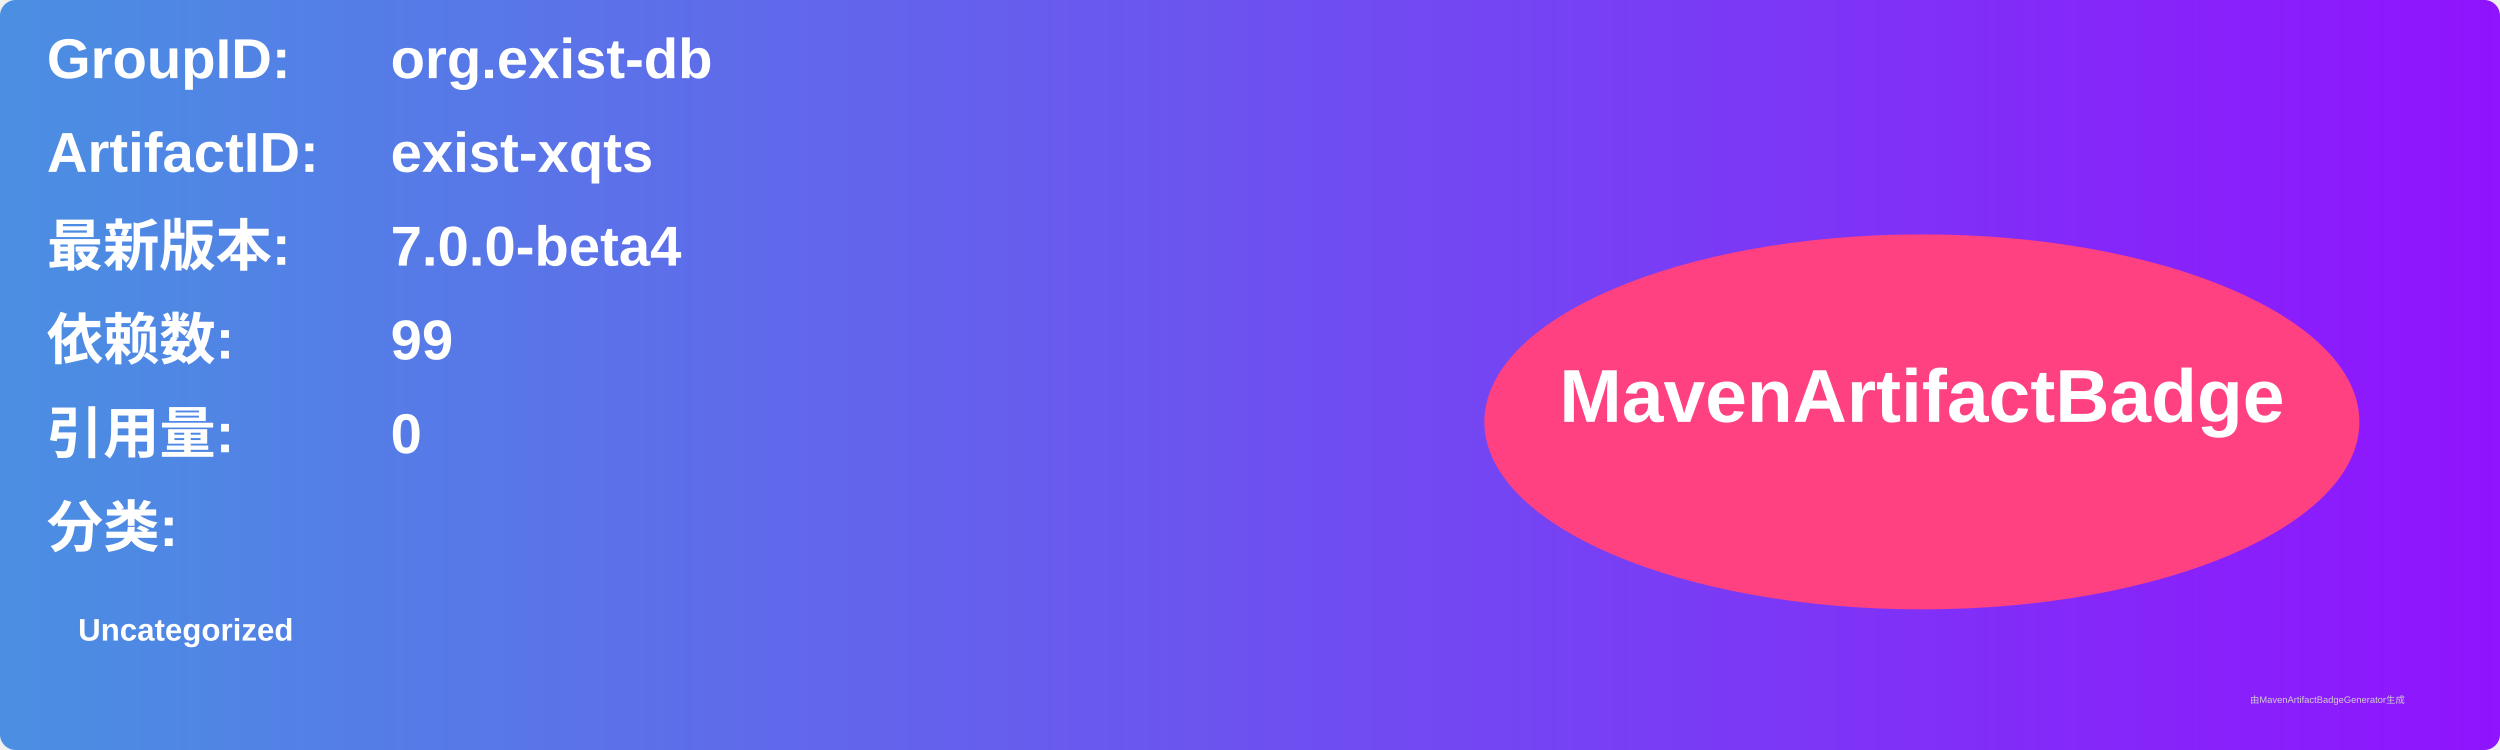
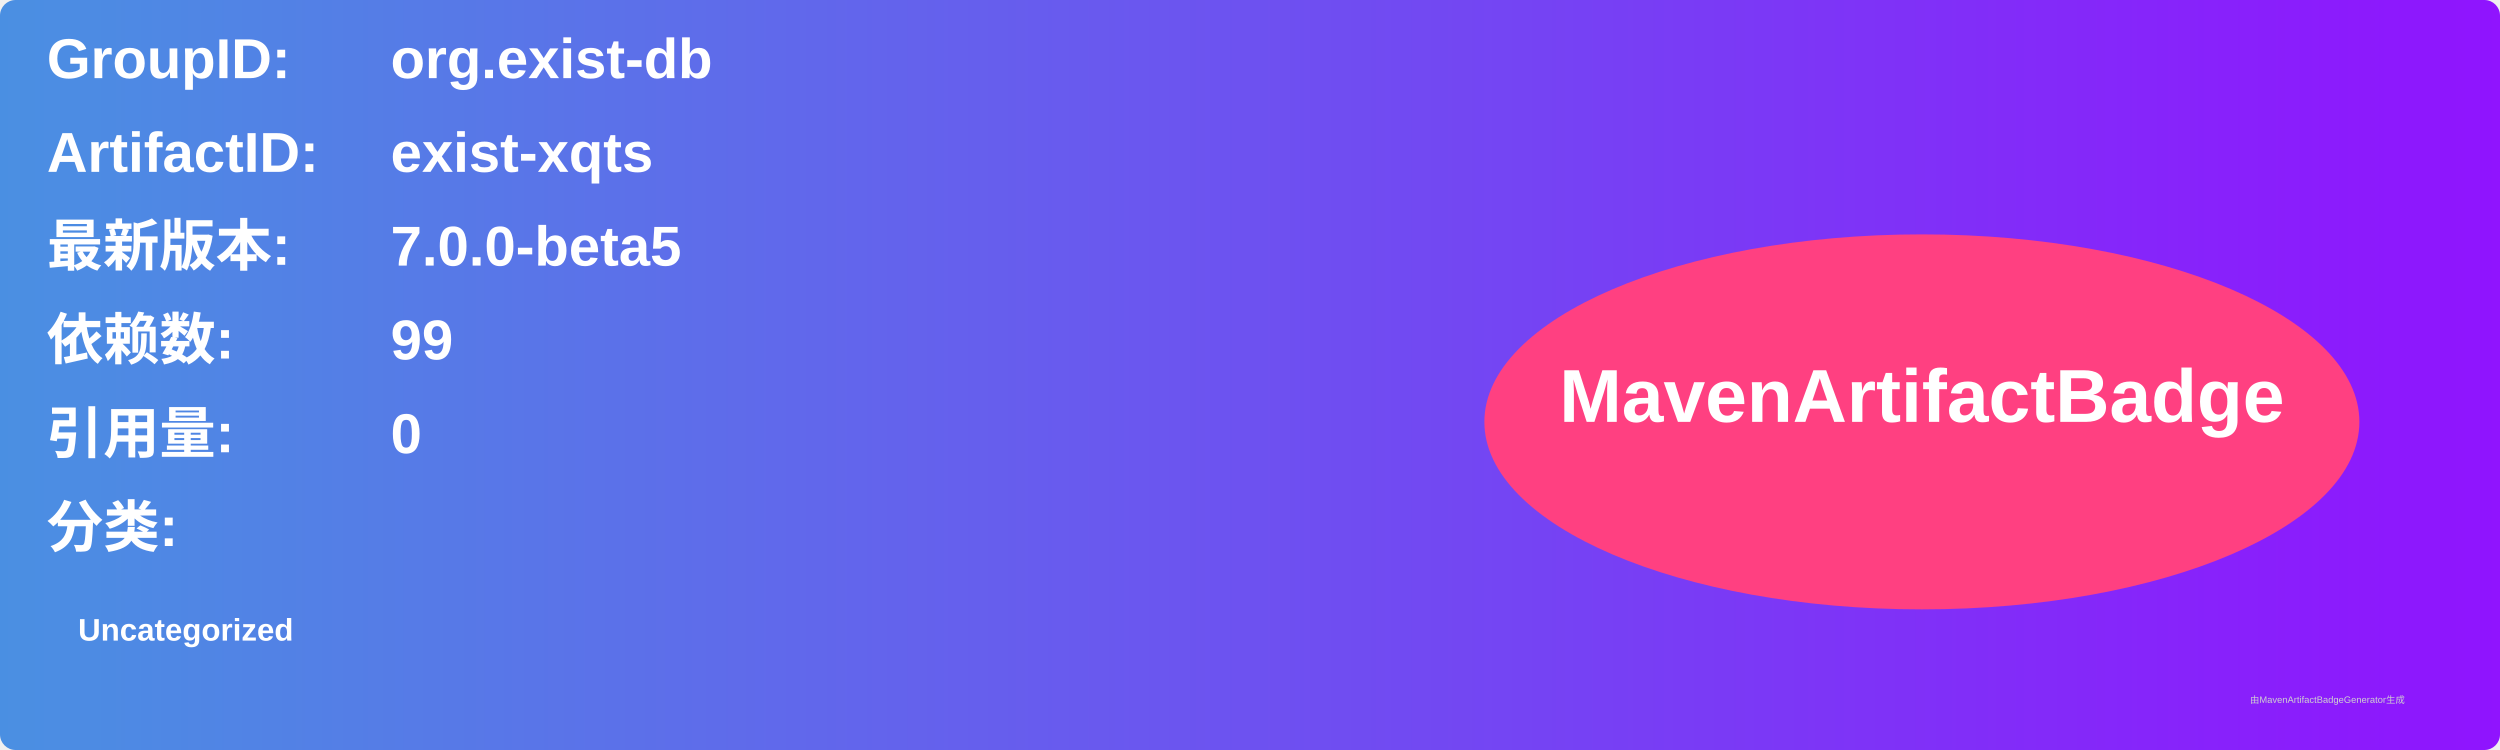
<svg xmlns="http://www.w3.org/2000/svg" width="800" height="240" viewBox="0 0 800 240">
  <linearGradient id="grad" x1="0%" y1="0%" x2="100%" y2="0%">
    <stop offset="0%" stop-color="#4a90e2" />
    <stop offset="100%" stop-color="#9013fe" />
  </linearGradient>
  <rect width="100%" height="100%" rx="5" ry="5" fill="url(#grad)" />
  <g transform="translate(15, 15)">
    <text x="0" y="10" font-family="Arial" font-size="18" fill="white" font-weight="bold" width="260">GroupID:</text>
    <text x="110" y="10" font-family="Arial" font-size="18" fill="white" font-weight="bold" width="460">org.exist-db</text>
    <text x="0" y="40" font-family="Arial" font-size="18" fill="white" font-weight="bold" width="260">ArtifactID:</text>
    <text x="110" y="40" font-family="Arial" font-size="18" fill="white" font-weight="bold" width="460">exist-xqts</text>
    <text x="0" y="70" font-family="Arial" font-size="18" fill="white" font-weight="bold">最新版本:</text>
    <text x="110" y="70" font-family="Arial" font-size="18" fill="white" font-weight="bold">
-       <tspan font-weight="bold">7.0.0-beta4</tspan>
+       <tspan font-weight="bold">7.0.0-beta5</tspan>
    </text>
    <text x="0" y="100" font-family="Arial" font-size="18" fill="white" font-weight="bold">依赖数: </text>
    <text x="110" y="100" font-family="Arial" font-size="18" fill="white">
      <tspan font-weight="bold">99</tspan>
    </text>
    <text x="0" y="130" font-family="Arial" font-size="18" fill="white" font-weight="bold">引用量: </text>
    <text x="110" y="130" font-family="Arial" font-size="18" fill="white">
      <tspan font-weight="bold">0</tspan>
    </text>
    <text x="0" y="160" font-family="Arial" font-size="18" fill="white" font-weight="bold">分类:</text>
    <text x="10" y="190" font-family="Arial" font-size="10" fill="white">
      <tspan font-weight="bold">Uncategorized</tspan>
    </text>
    <ellipse cx="600" cy="120" rx="140" ry="60" fill="#ff4081" />
    <text x="600" y="120" text-anchor="middle" font-family="Arial" font-size="24" fill="white" font-weight="bold">MavenArtifactBadge</text>
  </g>
  <text x="720" y="225" font-family="Arial" font-size="3" fill="#d0d0d0">由MavenArtifactBadgeGenerator生成</text>
</svg>
